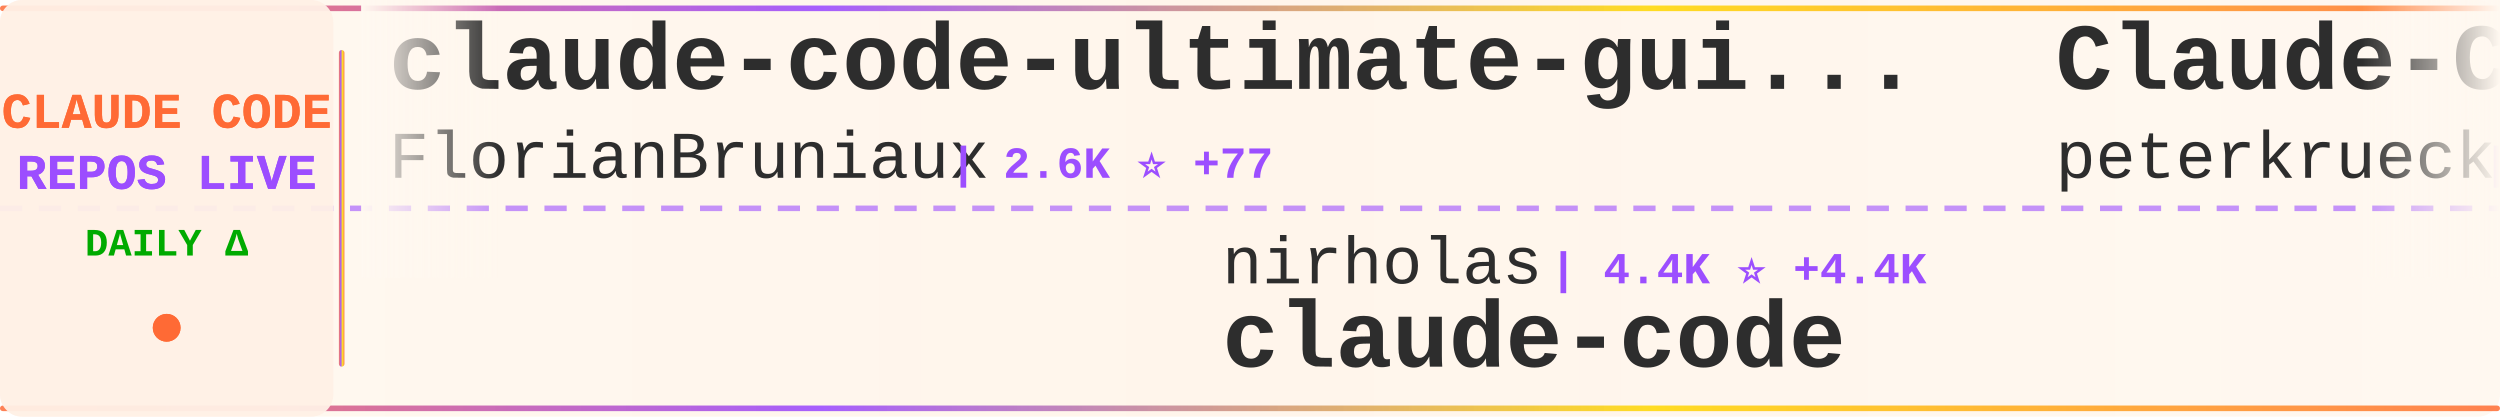
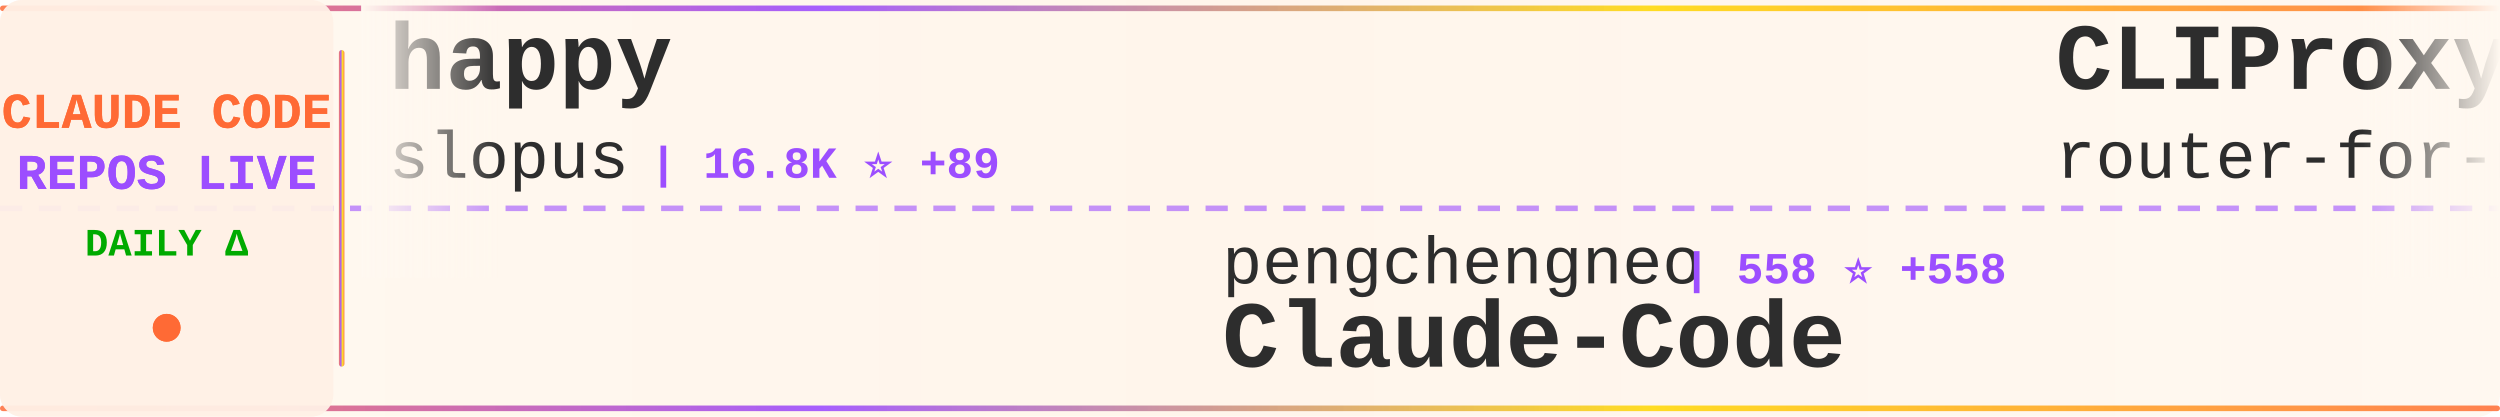
<svg xmlns="http://www.w3.org/2000/svg" width="900" height="150">
  <defs>
    <linearGradient id="tickerBg" x1="0%" y1="0%" x2="100%" y2="0%">
      <stop offset="0%" style="stop-color:#fff8f0;stop-opacity:0.98" />
      <stop offset="50%" style="stop-color:#fff5eb;stop-opacity:1" />
      <stop offset="100%" style="stop-color:#fff8f0;stop-opacity:0.98" />
    </linearGradient>
    <linearGradient id="borderGrad" x1="0%" y1="0%" x2="100%" y2="0%">
      <stop offset="0%" style="stop-color:#FF6B35;stop-opacity:0.85">
        <animate attributeName="stop-opacity" values="0.85;1;0.85" dur="2s" repeatCount="indefinite" />
      </stop>
      <stop offset="33%" style="stop-color:#9C4EFF;stop-opacity:0.9">
        <animate attributeName="stop-opacity" values="0.9;1;0.9" dur="2.2s" repeatCount="indefinite" />
      </stop>
      <stop offset="66%" style="stop-color:#FFD700;stop-opacity:0.85">
        <animate attributeName="stop-opacity" values="0.85;1;0.85" dur="1.8s" repeatCount="indefinite" />
      </stop>
      <stop offset="100%" style="stop-color:#FF6B35;stop-opacity:0.85">
        <animate attributeName="stop-opacity" values="0.85;1;0.85" dur="2s" repeatCount="indefinite" />
      </stop>
    </linearGradient>
    <filter id="textGlow">
      <feGaussianBlur stdDeviation="0.15" result="coloredBlur" />
      <feMerge>
        <feMergeNode in="coloredBlur" />
        <feMergeNode in="SourceGraphic" />
      </feMerge>
    </filter>
    <filter id="metricGlow">
      <feGaussianBlur stdDeviation="0.2" result="coloredBlur" />
      <feMerge>
        <feMergeNode in="coloredBlur" />
        <feMergeNode in="SourceGraphic" />
      </feMerge>
    </filter>
    <linearGradient id="leftFade" x1="0%" y1="0%" x2="100%" y2="0%">
      <stop offset="0%" style="stop-color:#fff8f0;stop-opacity:1" />
      <stop offset="100%" style="stop-color:#fff8f0;stop-opacity:0" />
    </linearGradient>
    <linearGradient id="rightFade" x1="0%" y1="0%" x2="100%" y2="0%">
      <stop offset="0%" style="stop-color:#fff8f0;stop-opacity:0" />
      <stop offset="100%" style="stop-color:#fff8f0;stop-opacity:1" />
    </linearGradient>
  </defs>
  <rect width="900" height="150" fill="url(#tickerBg)" rx="8" />
  <rect x="0" y="2" width="900" height="2" fill="url(#borderGrad)" rx="1" />
  <rect x="0" y="146" width="900" height="2" fill="url(#borderGrad)" rx="1" />
  <line x1="0" y1="75" x2="900" y2="75" stroke="#9C4EFF" stroke-width="2" stroke-dasharray="8 6" opacity="0.6" />
  <rect x="0" y="0" width="120" height="150" fill="#fff0e6" opacity="0.95" rx="8" />
  <text x="60" y="46" font-family="'Courier New', monospace" font-size="18" font-weight="bold" fill="#FF6B35" text-anchor="middle" filter="url(#textGlow)">
    CLAUDE CODE
  </text>
  <text x="60" y="68" font-family="'Courier New', monospace" font-size="18" font-weight="bold" fill="#9C4EFF" text-anchor="middle" filter="url(#textGlow)">
    REPOS LIVE
  </text>
  <text x="60" y="92" font-family="'Courier New', monospace" font-size="14" font-weight="bold" fill="#00aa00" text-anchor="middle">
    DAILY Δ
  </text>
  <circle cx="60" cy="118" r="5" fill="#FF6B35" filter="url(#metricGlow)">
    <animate attributeName="r" values="4;6;4" dur="1.5s" repeatCount="indefinite" />
    <animate attributeName="opacity" values="0.6;1;0.6" dur="1.5s" repeatCount="indefinite" />
  </circle>
  <rect x="122" y="18" width="2" height="114" fill="url(#borderGrad)" rx="1" />
  <clipPath id="tickerClip">
    <rect x="130" y="0" width="770" height="150" />
  </clipPath>
  <g clip-path="url(#tickerClip)">
    <g id="tickerItems">
      <animateTransform attributeName="transform" attributeType="XML" type="translate" from="0 0" to="-3000 0" dur="54s" repeatCount="indefinite" />
      <g transform="translate(0, 0)">
-         <text x="140" y="32" font-family="'Courier New', monospace" font-size="34" font-weight="bold" fill="#2d2d2d">claude-code-ultimate-gui...</text>
-         <text x="140" y="64" font-family="'Courier New', monospace" font-size="24" font-weight="normal" fill="#2d2d2d" opacity="1.0">FlorianBruniaux</text>
-         <text x="342" y="64" font-family="'Courier New', monospace" font-size="16" font-weight="bold" fill="#9C4EFF"> | 2.6K ⭐ +77</text>
+         <text x="140" y="32" font-family="'Courier New', monospace" font-size="34" font-weight="bold" fill="#2d2d2d">happy</text>
+         <text x="140" y="64" font-family="'Courier New', monospace" font-size="24" font-weight="normal" fill="#2d2d2d" opacity="1.0">slopus</text>
+         <text x="234" y="64" font-family="'Courier New', monospace" font-size="16" font-weight="bold" fill="#9C4EFF"> | 16.8K ⭐ +89</text>
      </g>
      <g transform="translate(300, 0)">
-         <text x="140" y="102" font-family="'Courier New', monospace" font-size="24" font-weight="normal" fill="#2d2d2d" opacity="1.0">nirholas</text>
-         <text x="258" y="102" font-family="'Courier New', monospace" font-size="16" font-weight="bold" fill="#9C4EFF"> | 4.4K ⭐ +4.4K</text>
+         <text x="140" y="102" font-family="'Courier New', monospace" font-size="24" font-weight="normal" fill="#2d2d2d" opacity="1.0">pengchengneo</text>
+         <text x="306" y="102" font-family="'Courier New', monospace" font-size="16" font-weight="bold" fill="#9C4EFF"> | 558 ⭐ +558</text>
+         <text x="140" y="132" font-family="'Courier New', monospace" font-size="34" font-weight="bold" fill="#2d2d2d">Claude-Code</text>
+       </g>
+       <g transform="translate(600, 0)">
+         <text x="140" y="32" font-family="'Courier New', monospace" font-size="34" font-weight="bold" fill="#2d2d2d">CLIProxyAPI</text>
+         <text x="140" y="64" font-family="'Courier New', monospace" font-size="24" font-weight="normal" fill="#2d2d2d" opacity="1.0">router-for-me</text>
+         <text x="318" y="64" font-family="'Courier New', monospace" font-size="16" font-weight="bold" fill="#9C4EFF"> | 21.7K ⭐ +337</text>
+       </g>
+       <g transform="translate(900, 0)">
+         <text x="140" y="102" font-family="'Courier New', monospace" font-size="24" font-weight="normal" fill="#2d2d2d" opacity="1.0">RichardAtCT</text>
+         <text x="294" y="102" font-family="'Courier New', monospace" font-size="16" font-weight="bold" fill="#9C4EFF"> | 2.3K ⭐ +13</text>
+         <text x="140" y="132" font-family="'Courier New', monospace" font-size="34" font-weight="bold" fill="#2d2d2d">claude-code-telegram</text>
+       </g>
+       <g transform="translate(1200, 0)">
+         <text x="140" y="32" font-family="'Courier New', monospace" font-size="34" font-weight="bold" fill="#2d2d2d">claude-code-security-rev...</text>
+         <text x="140" y="64" font-family="'Courier New', monospace" font-size="24" font-weight="normal" fill="#2d2d2d" opacity="1.0">anthropics</text>
+         <text x="282" y="64" font-family="'Courier New', monospace" font-size="16" font-weight="bold" fill="#9C4EFF"> | 4.1K ⭐ +20</text>
+       </g>
+       <g transform="translate(1500, 0)">
+         <text x="140" y="102" font-family="'Courier New', monospace" font-size="24" font-weight="normal" fill="#2d2d2d" opacity="1.0">anthropics</text>
+         <text x="282" y="102" font-family="'Courier New', monospace" font-size="16" font-weight="bold" fill="#9C4EFF"> | 92.6K ⭐ +8.0K</text>
        <text x="140" y="132" font-family="'Courier New', monospace" font-size="34" font-weight="bold" fill="#2d2d2d">claude-code</text>
      </g>
-       <g transform="translate(600, 0)">
-         <text x="140" y="32" font-family="'Courier New', monospace" font-size="34" font-weight="bold" fill="#2d2d2d">Claude-Code-Development-...</text>
-         <text x="140" y="64" font-family="'Courier New', monospace" font-size="24" font-weight="normal" fill="#2d2d2d" opacity="1.0">peterkrueck</text>
-         <text x="294" y="64" font-family="'Courier New', monospace" font-size="16" font-weight="bold" fill="#9C4EFF"> | 1.3K ⭐ +1</text>
-       </g>
-       <g transform="translate(900, 0)">
-         <text x="140" y="102" font-family="'Courier New', monospace" font-size="24" font-weight="normal" fill="#2d2d2d" opacity="1.0">Leonxlnx</text>
-         <text x="258" y="102" font-family="'Courier New', monospace" font-size="16" font-weight="bold" fill="#9C4EFF"> | 759 ⭐ +759</text>
-         <text x="140" y="132" font-family="'Courier New', monospace" font-size="34" font-weight="bold" fill="#2d2d2d">claude-code-system-promp...</text>
-       </g>
-       <g transform="translate(1200, 0)">
-         <text x="140" y="32" font-family="'Courier New', monospace" font-size="34" font-weight="bold" fill="#2d2d2d">claude-code-viewer</text>
-         <text x="140" y="64" font-family="'Courier New', monospace" font-size="24" font-weight="normal" fill="#2d2d2d" opacity="1.0">d-kimuson</text>
-         <text x="270" y="64" font-family="'Courier New', monospace" font-size="16" font-weight="bold" fill="#9C4EFF"> | 1.0K ⭐ +11</text>
-       </g>
-       <g transform="translate(1500, 0)">
-         <text x="140" y="102" font-family="'Courier New', monospace" font-size="24" font-weight="normal" fill="#2d2d2d" opacity="1.0">OneRedOak</text>
-         <text x="270" y="102" font-family="'Courier New', monospace" font-size="16" font-weight="bold" fill="#9C4EFF"> | 3.8K ⭐ +4</text>
-         <text x="140" y="132" font-family="'Courier New', monospace" font-size="34" font-weight="bold" fill="#2d2d2d">claude-code-workflows</text>
-       </g>
      <g transform="translate(1800, 0)">
-         <text x="140" y="32" font-family="'Courier New', monospace" font-size="34" font-weight="bold" fill="#2d2d2d">claude-code-tools</text>
-         <text x="140" y="64" font-family="'Courier New', monospace" font-size="24" font-weight="normal" fill="#2d2d2d" opacity="1.0">pchalasani</text>
-         <text x="282" y="64" font-family="'Courier New', monospace" font-size="16" font-weight="bold" fill="#9C4EFF"> | 1.6K ⭐ +10</text>
+         <text x="140" y="32" font-family="'Courier New', monospace" font-size="34" font-weight="bold" fill="#2d2d2d">claude-code-infrastructu...</text>
+         <text x="140" y="64" font-family="'Courier New', monospace" font-size="24" font-weight="normal" fill="#2d2d2d" opacity="1.0">diet103</text>
+         <text x="246" y="64" font-family="'Courier New', monospace" font-size="16" font-weight="bold" fill="#9C4EFF"> | 9.4K ⭐ +16</text>
      </g>
      <g transform="translate(2100, 0)">
-         <text x="140" y="102" font-family="'Courier New', monospace" font-size="24" font-weight="normal" fill="#2d2d2d" opacity="1.0">alirezarezvani</text>
-         <text x="330" y="102" font-family="'Courier New', monospace" font-size="16" font-weight="bold" fill="#9C4EFF"> | 8.4K ⭐ +231</text>
-         <text x="140" y="132" font-family="'Courier New', monospace" font-size="34" font-weight="bold" fill="#2d2d2d">claude-skills</text>
+         <text x="140" y="102" font-family="'Courier New', monospace" font-size="24" font-weight="normal" fill="#2d2d2d" opacity="1.0">Kuberwastaken</text>
+         <text x="318" y="102" font-family="'Courier New', monospace" font-size="16" font-weight="bold" fill="#9C4EFF"> | 3.9K ⭐ +3.9K</text>
+         <text x="140" y="132" font-family="'Courier New', monospace" font-size="34" font-weight="bold" fill="#2d2d2d">claude-code</text>
      </g>
      <g transform="translate(2400, 0)">
-         <text x="140" y="32" font-family="'Courier New', monospace" font-size="34" font-weight="bold" fill="#2d2d2d">cc-switch</text>
-         <text x="140" y="64" font-family="'Courier New', monospace" font-size="24" font-weight="normal" fill="#2d2d2d" opacity="1.0">farion1231</text>
-         <text x="282" y="64" font-family="'Courier New', monospace" font-size="16" font-weight="bold" fill="#9C4EFF"> | 36.3K ⭐ +660</text>
+         <text x="140" y="32" font-family="'Courier New', monospace" font-size="34" font-weight="bold" fill="#2d2d2d">claude-code</text>
+         <text x="140" y="64" font-family="'Courier New', monospace" font-size="24" font-weight="normal" fill="#2d2d2d" opacity="1.0">lowcortisolprogrammer</text>
+         <text x="414" y="64" font-family="'Courier New', monospace" font-size="16" font-weight="bold" fill="#9C4EFF"> | 138 ⭐ +138</text>
      </g>
      <g transform="translate(2700, 0)">
-         <text x="140" y="102" font-family="'Courier New', monospace" font-size="24" font-weight="normal" fill="#2d2d2d" opacity="1.0">ChrisWiles</text>
-         <text x="282" y="102" font-family="'Courier New', monospace" font-size="16" font-weight="bold" fill="#9C4EFF"> | 5.6K ⭐ +38</text>
-         <text x="140" y="132" font-family="'Courier New', monospace" font-size="34" font-weight="bold" fill="#2d2d2d">claude-code-showcase</text>
+         <text x="140" y="102" font-family="'Courier New', monospace" font-size="24" font-weight="normal" fill="#2d2d2d" opacity="1.0">https-deeplearning-ai</text>
+         <text x="414" y="102" font-family="'Courier New', monospace" font-size="16" font-weight="bold" fill="#9C4EFF"> | 469 ⭐ +1</text>
+         <text x="140" y="132" font-family="'Courier New', monospace" font-size="34" font-weight="bold" fill="#2d2d2d">sc-claude-code-files</text>
      </g>
      <g transform="translate(3000, 0)">
-         <text x="140" y="32" font-family="'Courier New', monospace" font-size="34" font-weight="bold" fill="#2d2d2d">claude-code-ultimate-gui...</text>
-         <text x="140" y="64" font-family="'Courier New', monospace" font-size="24" font-weight="normal" fill="#2d2d2d" opacity="1.0">FlorianBruniaux</text>
-         <text x="342" y="64" font-family="'Courier New', monospace" font-size="16" font-weight="bold" fill="#9C4EFF"> | 2.6K ⭐ +77</text>
+         <text x="140" y="32" font-family="'Courier New', monospace" font-size="34" font-weight="bold" fill="#2d2d2d">happy</text>
+         <text x="140" y="64" font-family="'Courier New', monospace" font-size="24" font-weight="normal" fill="#2d2d2d" opacity="1.0">slopus</text>
+         <text x="234" y="64" font-family="'Courier New', monospace" font-size="16" font-weight="bold" fill="#9C4EFF"> | 16.8K ⭐ +89</text>
      </g>
      <g transform="translate(3300, 0)">
-         <text x="140" y="102" font-family="'Courier New', monospace" font-size="24" font-weight="normal" fill="#2d2d2d" opacity="1.0">nirholas</text>
-         <text x="258" y="102" font-family="'Courier New', monospace" font-size="16" font-weight="bold" fill="#9C4EFF"> | 4.4K ⭐ +4.4K</text>
-         <text x="140" y="132" font-family="'Courier New', monospace" font-size="34" font-weight="bold" fill="#2d2d2d">claude-code</text>
+         <text x="140" y="102" font-family="'Courier New', monospace" font-size="24" font-weight="normal" fill="#2d2d2d" opacity="1.0">pengchengneo</text>
+         <text x="306" y="102" font-family="'Courier New', monospace" font-size="16" font-weight="bold" fill="#9C4EFF"> | 558 ⭐ +558</text>
+         <text x="140" y="132" font-family="'Courier New', monospace" font-size="34" font-weight="bold" fill="#2d2d2d">Claude-Code</text>
      </g>
      <g transform="translate(3600, 0)">
-         <text x="140" y="32" font-family="'Courier New', monospace" font-size="34" font-weight="bold" fill="#2d2d2d">Claude-Code-Development-...</text>
-         <text x="140" y="64" font-family="'Courier New', monospace" font-size="24" font-weight="normal" fill="#2d2d2d" opacity="1.0">peterkrueck</text>
-         <text x="294" y="64" font-family="'Courier New', monospace" font-size="16" font-weight="bold" fill="#9C4EFF"> | 1.3K ⭐ +1</text>
+         <text x="140" y="32" font-family="'Courier New', monospace" font-size="34" font-weight="bold" fill="#2d2d2d">CLIProxyAPI</text>
+         <text x="140" y="64" font-family="'Courier New', monospace" font-size="24" font-weight="normal" fill="#2d2d2d" opacity="1.0">router-for-me</text>
+         <text x="318" y="64" font-family="'Courier New', monospace" font-size="16" font-weight="bold" fill="#9C4EFF"> | 21.7K ⭐ +337</text>
      </g>
      <g transform="translate(3900, 0)">
-         <text x="140" y="102" font-family="'Courier New', monospace" font-size="24" font-weight="normal" fill="#2d2d2d" opacity="1.0">Leonxlnx</text>
-         <text x="258" y="102" font-family="'Courier New', monospace" font-size="16" font-weight="bold" fill="#9C4EFF"> | 759 ⭐ +759</text>
-         <text x="140" y="132" font-family="'Courier New', monospace" font-size="34" font-weight="bold" fill="#2d2d2d">claude-code-system-promp...</text>
+         <text x="140" y="102" font-family="'Courier New', monospace" font-size="24" font-weight="normal" fill="#2d2d2d" opacity="1.0">RichardAtCT</text>
+         <text x="294" y="102" font-family="'Courier New', monospace" font-size="16" font-weight="bold" fill="#9C4EFF"> | 2.3K ⭐ +13</text>
+         <text x="140" y="132" font-family="'Courier New', monospace" font-size="34" font-weight="bold" fill="#2d2d2d">claude-code-telegram</text>
      </g>
    </g>
  </g>
  <rect x="130" y="0" width="50" height="100" fill="url(#leftFade)" />
  <rect x="850" y="0" width="50" height="100" fill="url(#rightFade)" />
</svg>
